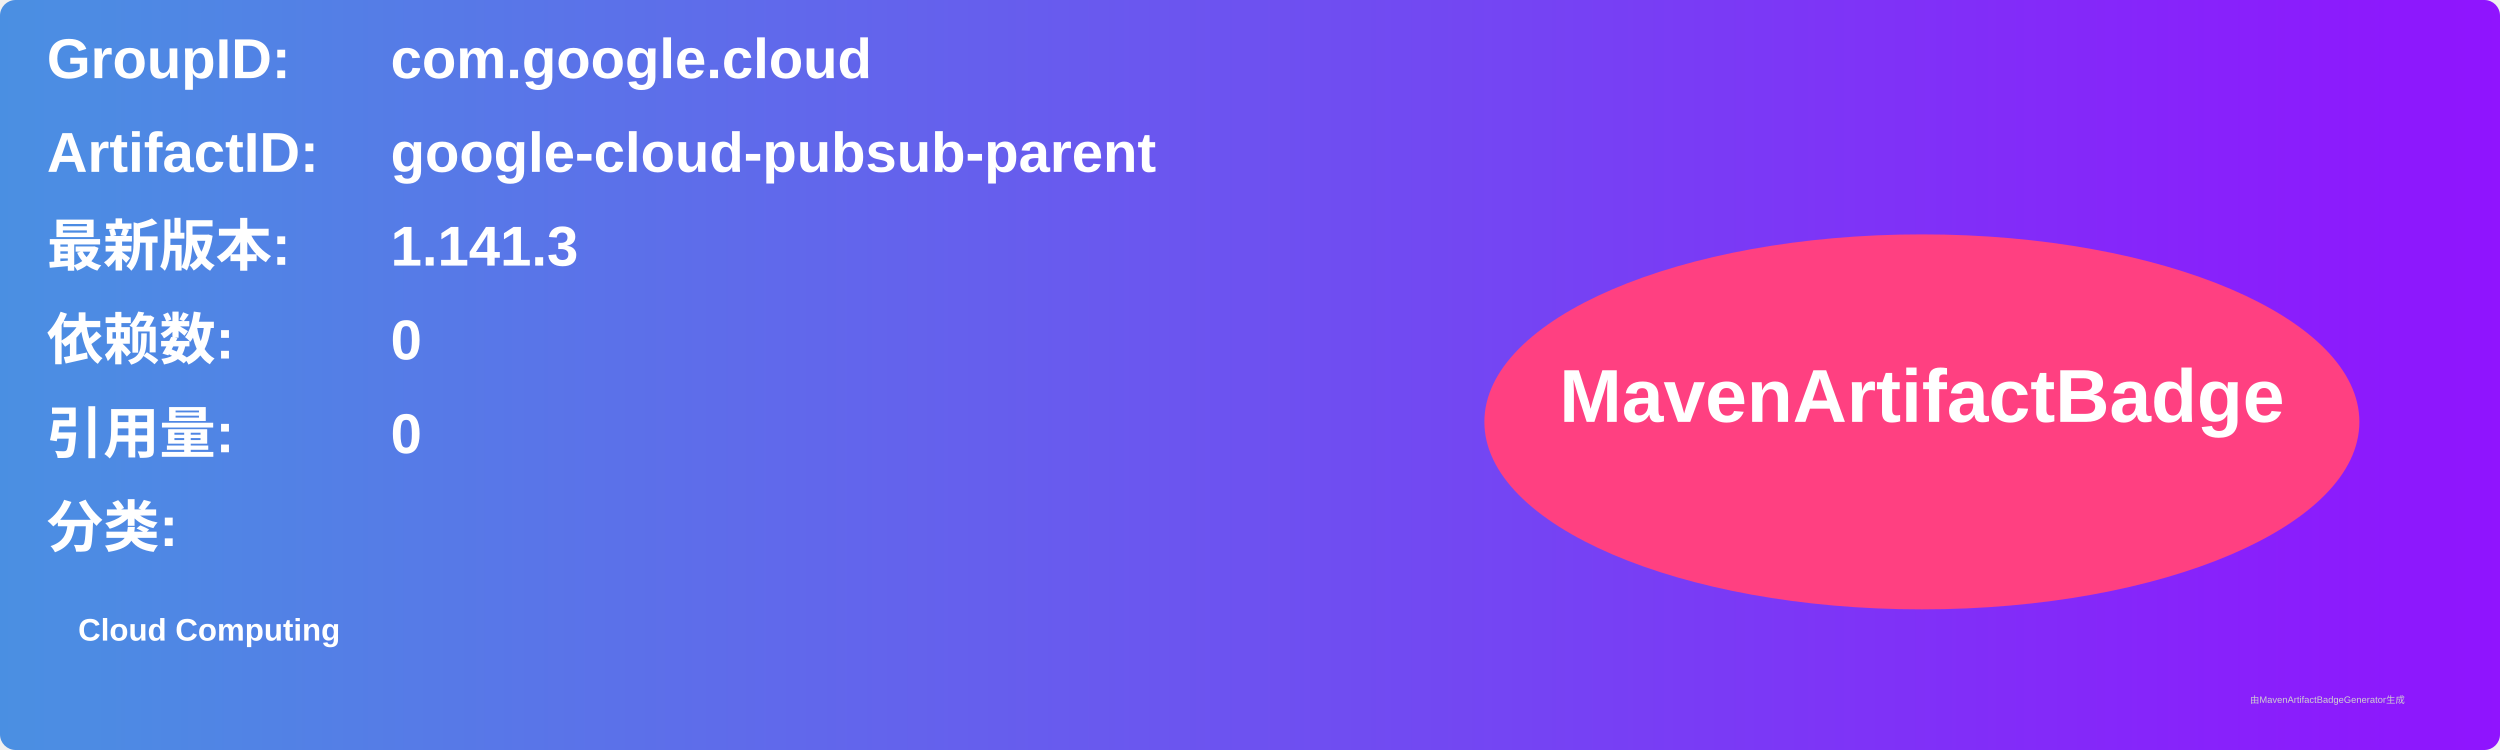
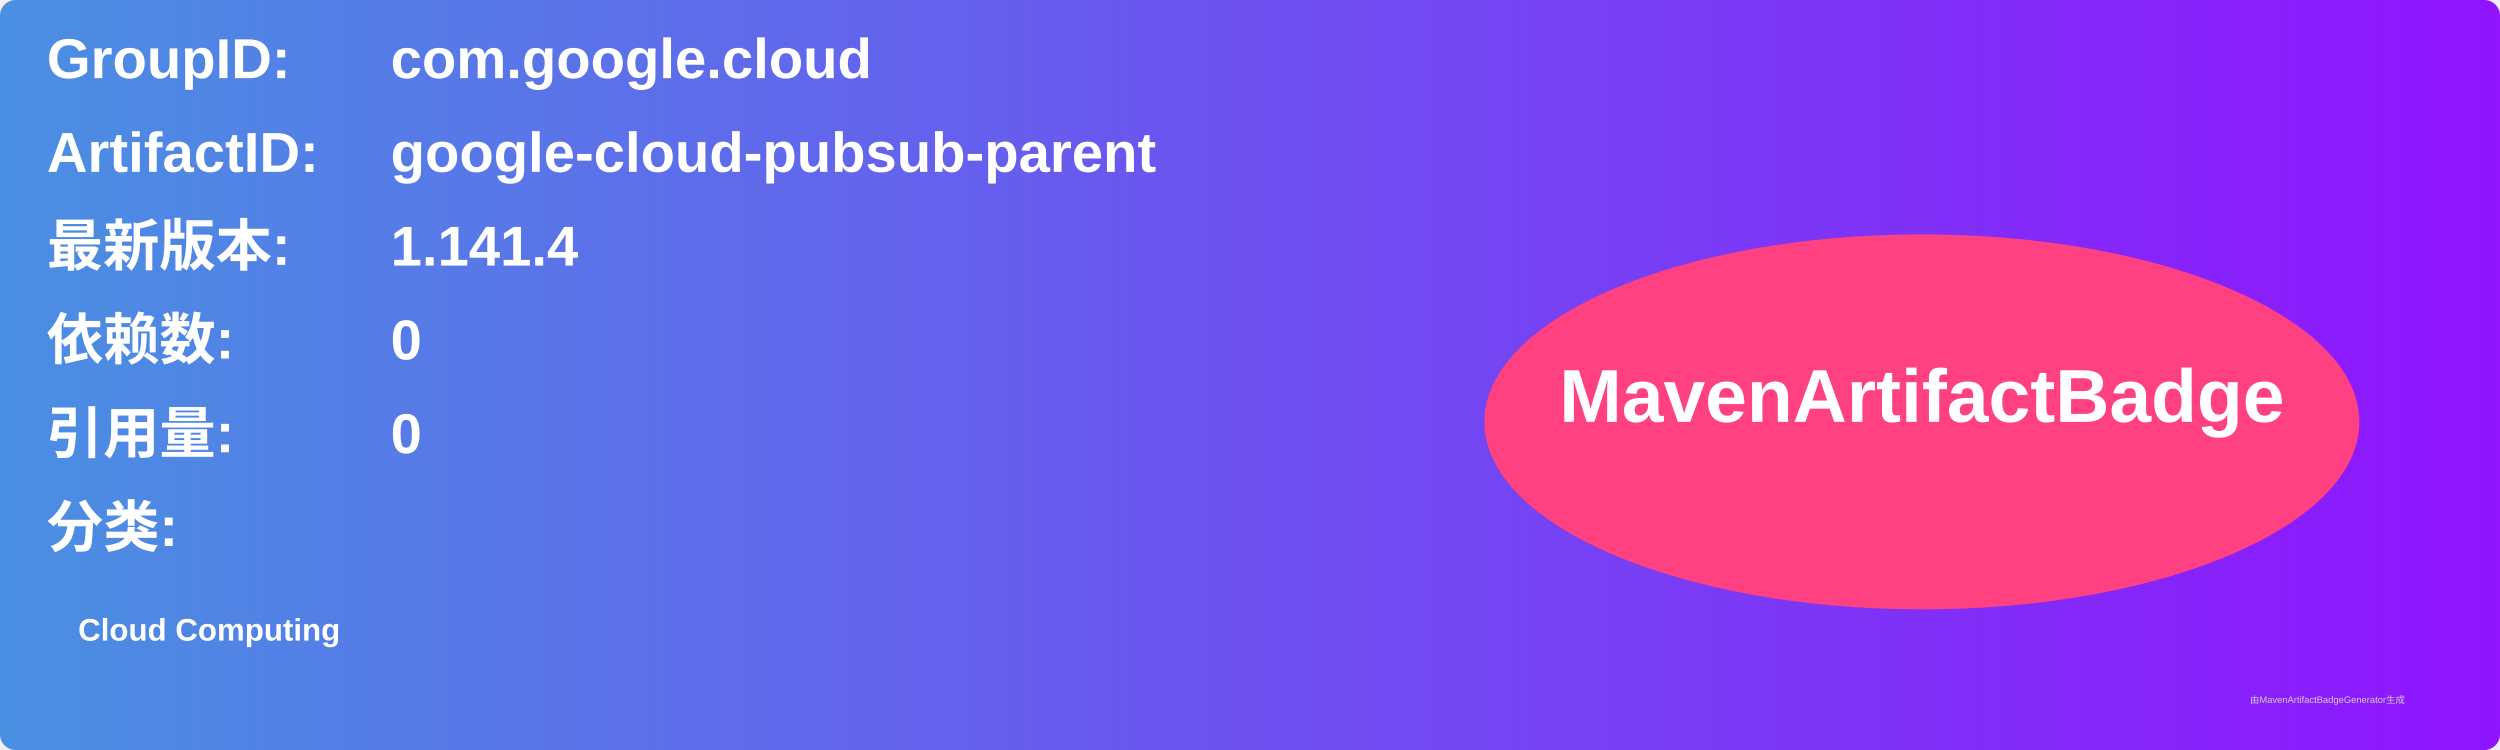
<svg xmlns="http://www.w3.org/2000/svg" width="800" height="240" viewBox="0 0 800 240">
  <linearGradient id="grad" x1="0%" y1="0%" x2="100%" y2="0%">
    <stop offset="0%" stop-color="#4a90e2" />
    <stop offset="100%" stop-color="#9013fe" />
  </linearGradient>
  <rect width="100%" height="100%" rx="5" ry="5" fill="url(#grad)" />
  <g transform="translate(15, 15)">
    <text x="0" y="10" font-family="Arial" font-size="18" fill="white" font-weight="bold" width="260">GroupID:</text>
    <text x="110" y="10" font-family="Arial" font-size="18" fill="white" font-weight="bold" width="460">com.google.cloud</text>
    <text x="0" y="40" font-family="Arial" font-size="18" fill="white" font-weight="bold" width="260">ArtifactID:</text>
    <text x="110" y="40" font-family="Arial" font-size="18" fill="white" font-weight="bold" width="460">google-cloud-pubsub-parent</text>
    <text x="0" y="70" font-family="Arial" font-size="18" fill="white" font-weight="bold">最新版本:</text>
    <text x="110" y="70" font-family="Arial" font-size="18" fill="white" font-weight="bold">
-       <tspan font-weight="bold">1.141.3</tspan>
+       <tspan font-weight="bold">1.141.4</tspan>
    </text>
    <text x="0" y="100" font-family="Arial" font-size="18" fill="white" font-weight="bold">依赖数: </text>
    <text x="110" y="100" font-family="Arial" font-size="18" fill="white">
      <tspan font-weight="bold">0</tspan>
    </text>
    <text x="0" y="130" font-family="Arial" font-size="18" fill="white" font-weight="bold">引用量: </text>
    <text x="110" y="130" font-family="Arial" font-size="18" fill="white">
      <tspan font-weight="bold">0</tspan>
    </text>
    <text x="0" y="160" font-family="Arial" font-size="18" fill="white" font-weight="bold">分类:</text>
    <text x="10" y="190" font-family="Arial" font-size="10" fill="white">
      <tspan font-weight="bold">Cloud Computing</tspan>
    </text>
    <ellipse cx="600" cy="120" rx="140" ry="60" fill="#ff4081" />
    <text x="600" y="120" text-anchor="middle" font-family="Arial" font-size="24" fill="white" font-weight="bold">MavenArtifactBadge</text>
  </g>
  <text x="720" y="225" font-family="Arial" font-size="3" fill="#d0d0d0">由MavenArtifactBadgeGenerator生成</text>
</svg>
